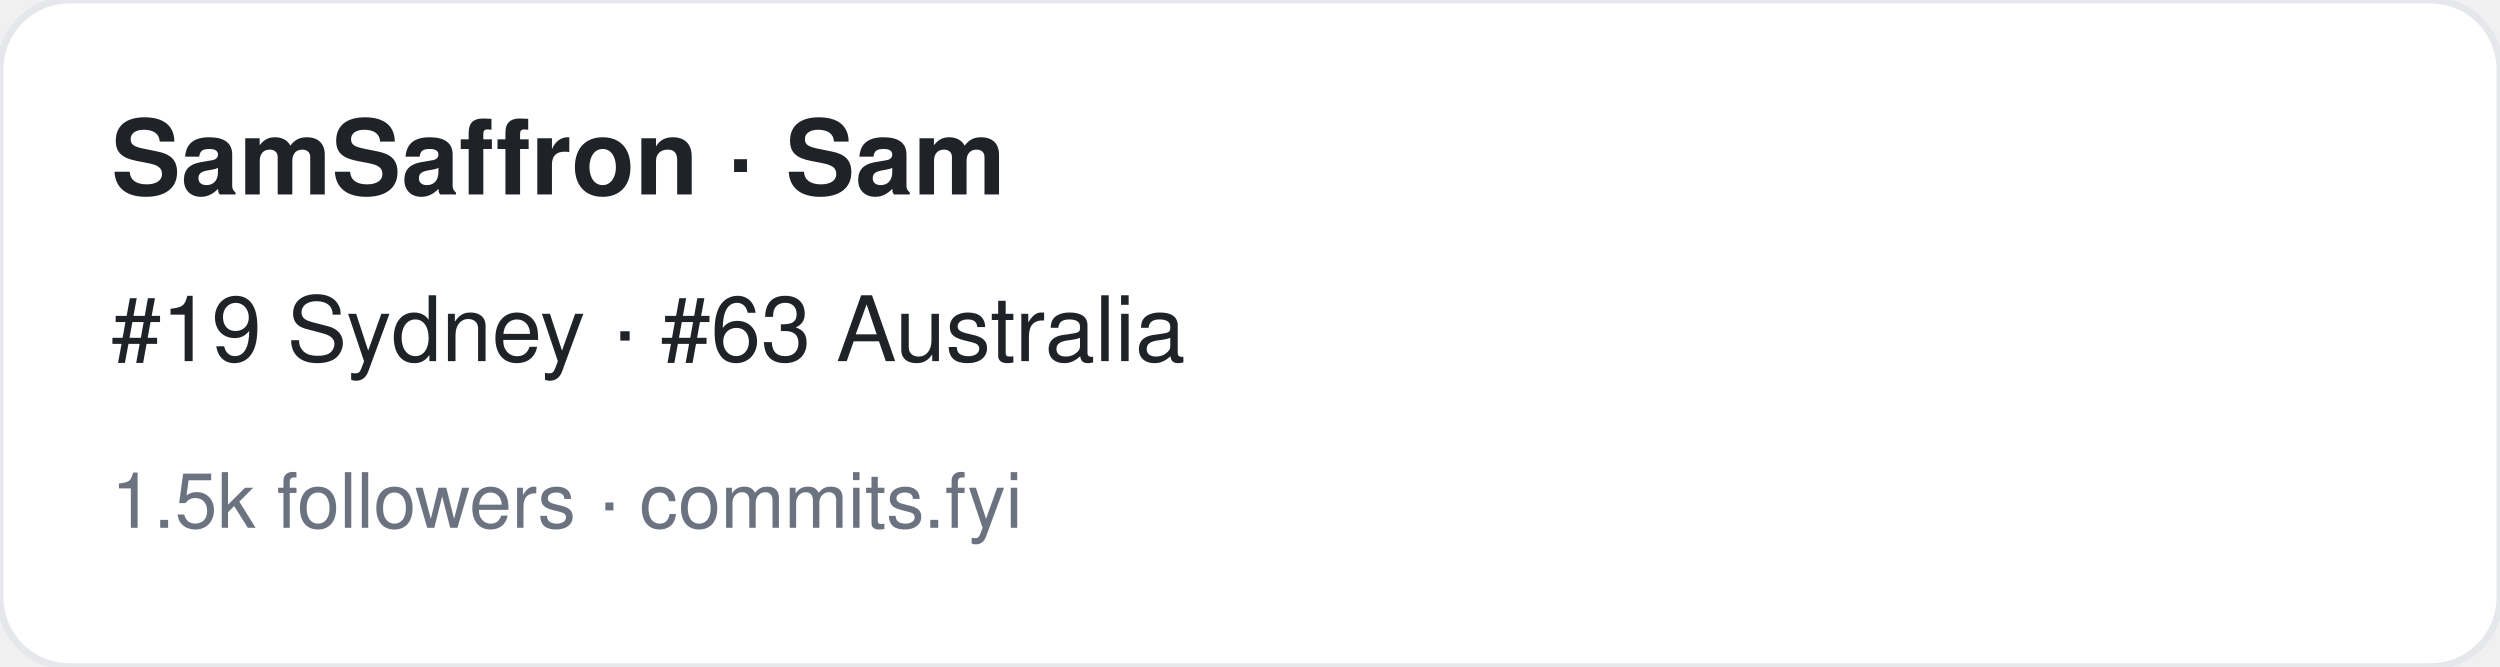
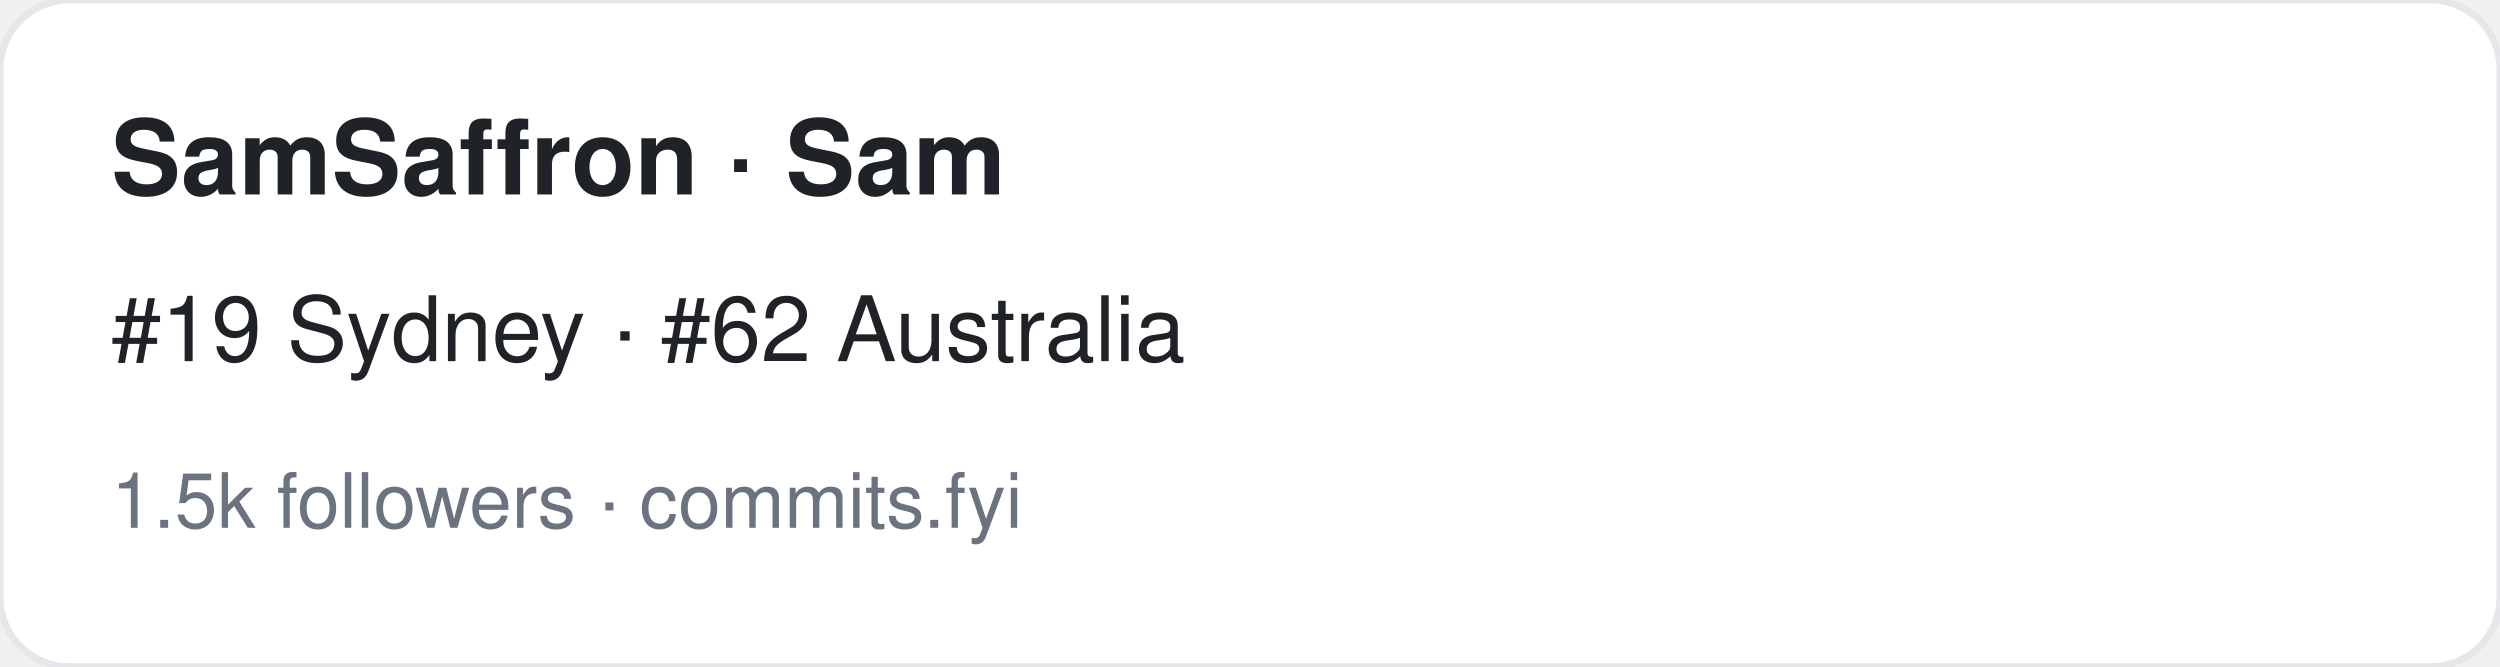
<svg xmlns="http://www.w3.org/2000/svg" width="360" height="96" viewBox="0 0 360 96" font-family="-apple-system,BlinkMacSystemFont,Segoe UI,Helvetica,Arial,sans-serif">
  <rect width="360" height="96" rx="10" fill="#ffffff" stroke="#e5e7eb" />
  <text x="16" y="28" font-size="15" font-weight="700" fill="#1f2328">SamSaffron · Sam</text>
-   <text x="16" y="52" font-size="13" fill="#1f2328">#19 Sydney · #63 Australia</text>
+   <text x="16" y="52" font-size="13" fill="#1f2328">#19 Sydney · #62 Australia</text>
  <text x="16" y="76" font-size="11" fill="#6b7280">1.5k followers · commits.fyi</text>
</svg>
